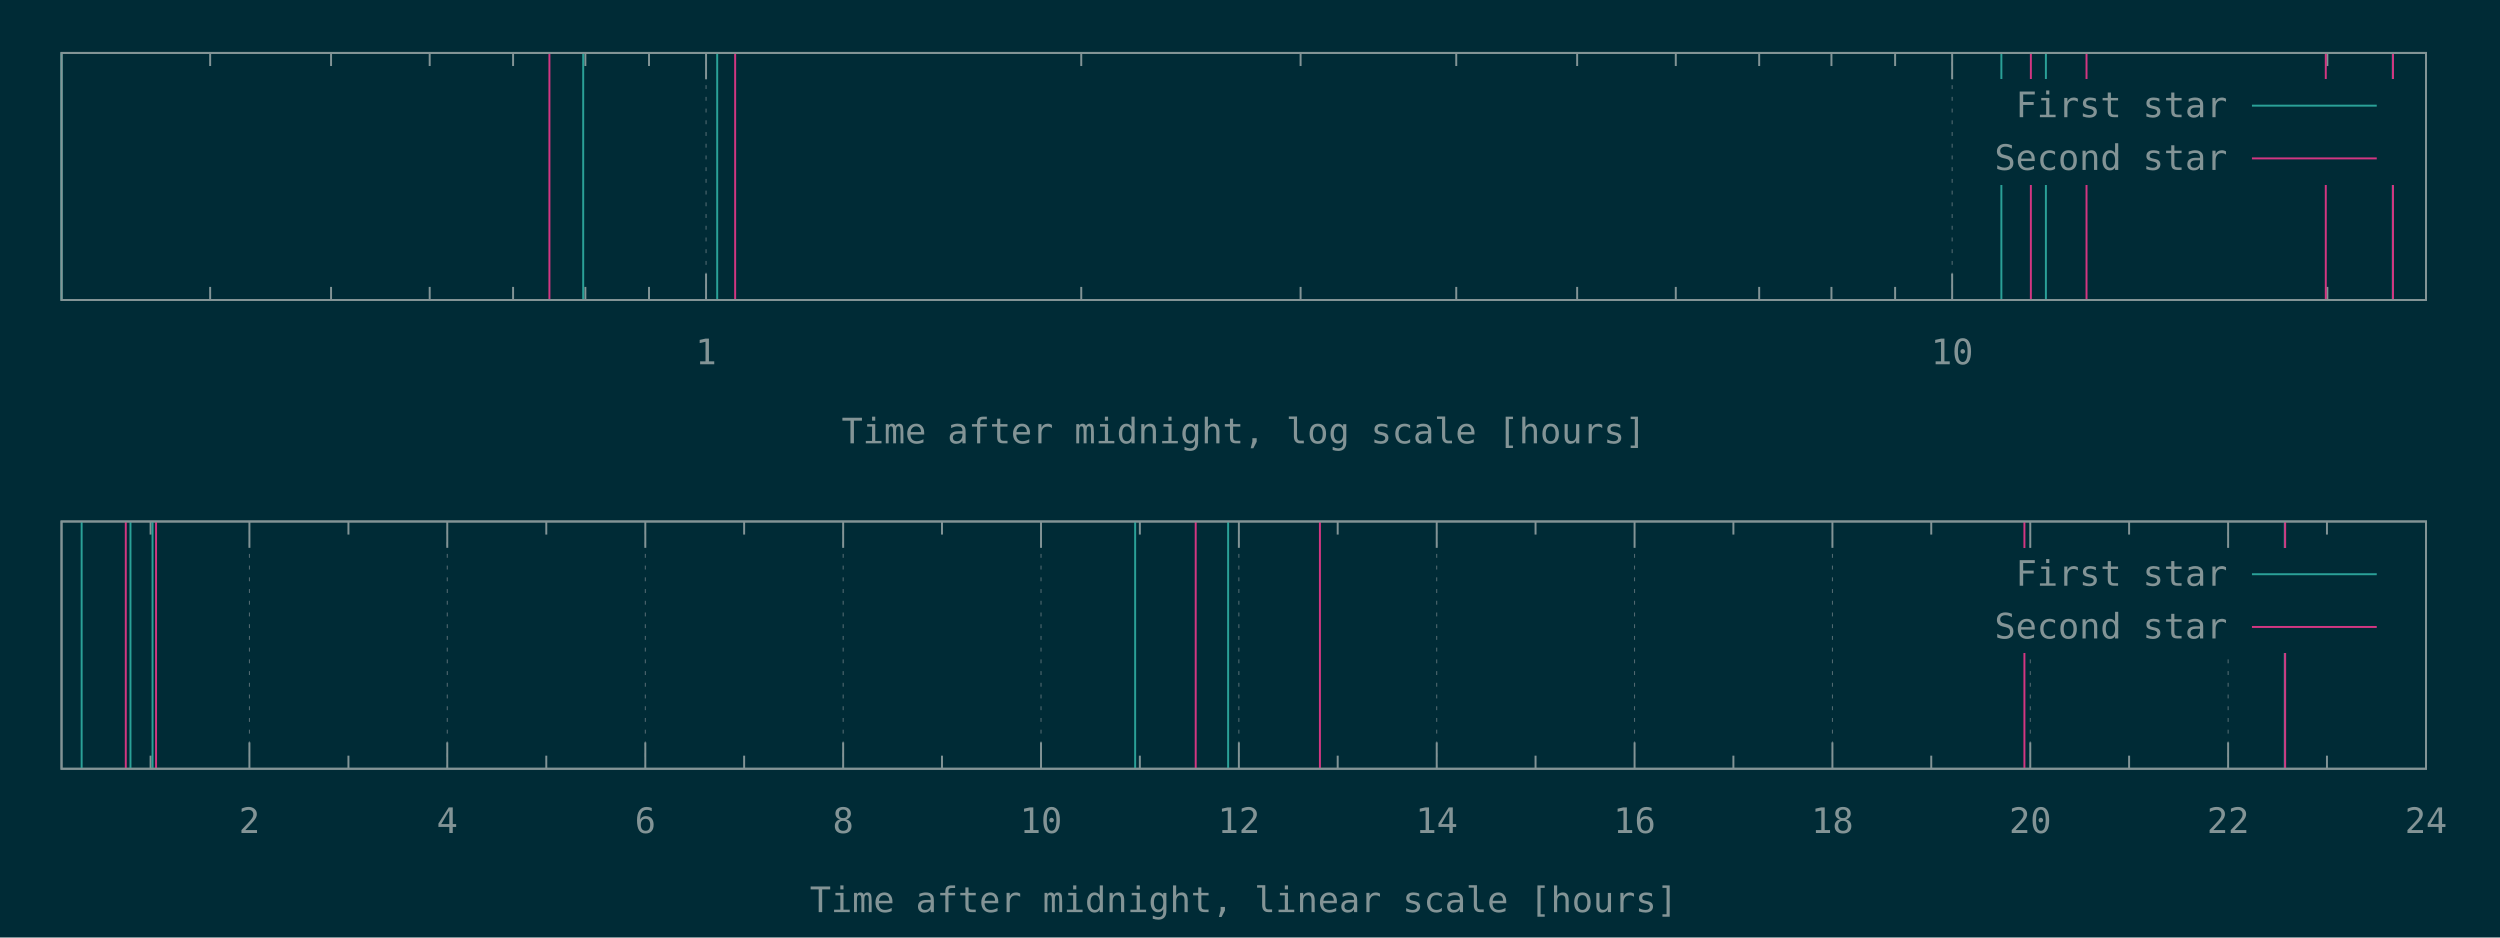
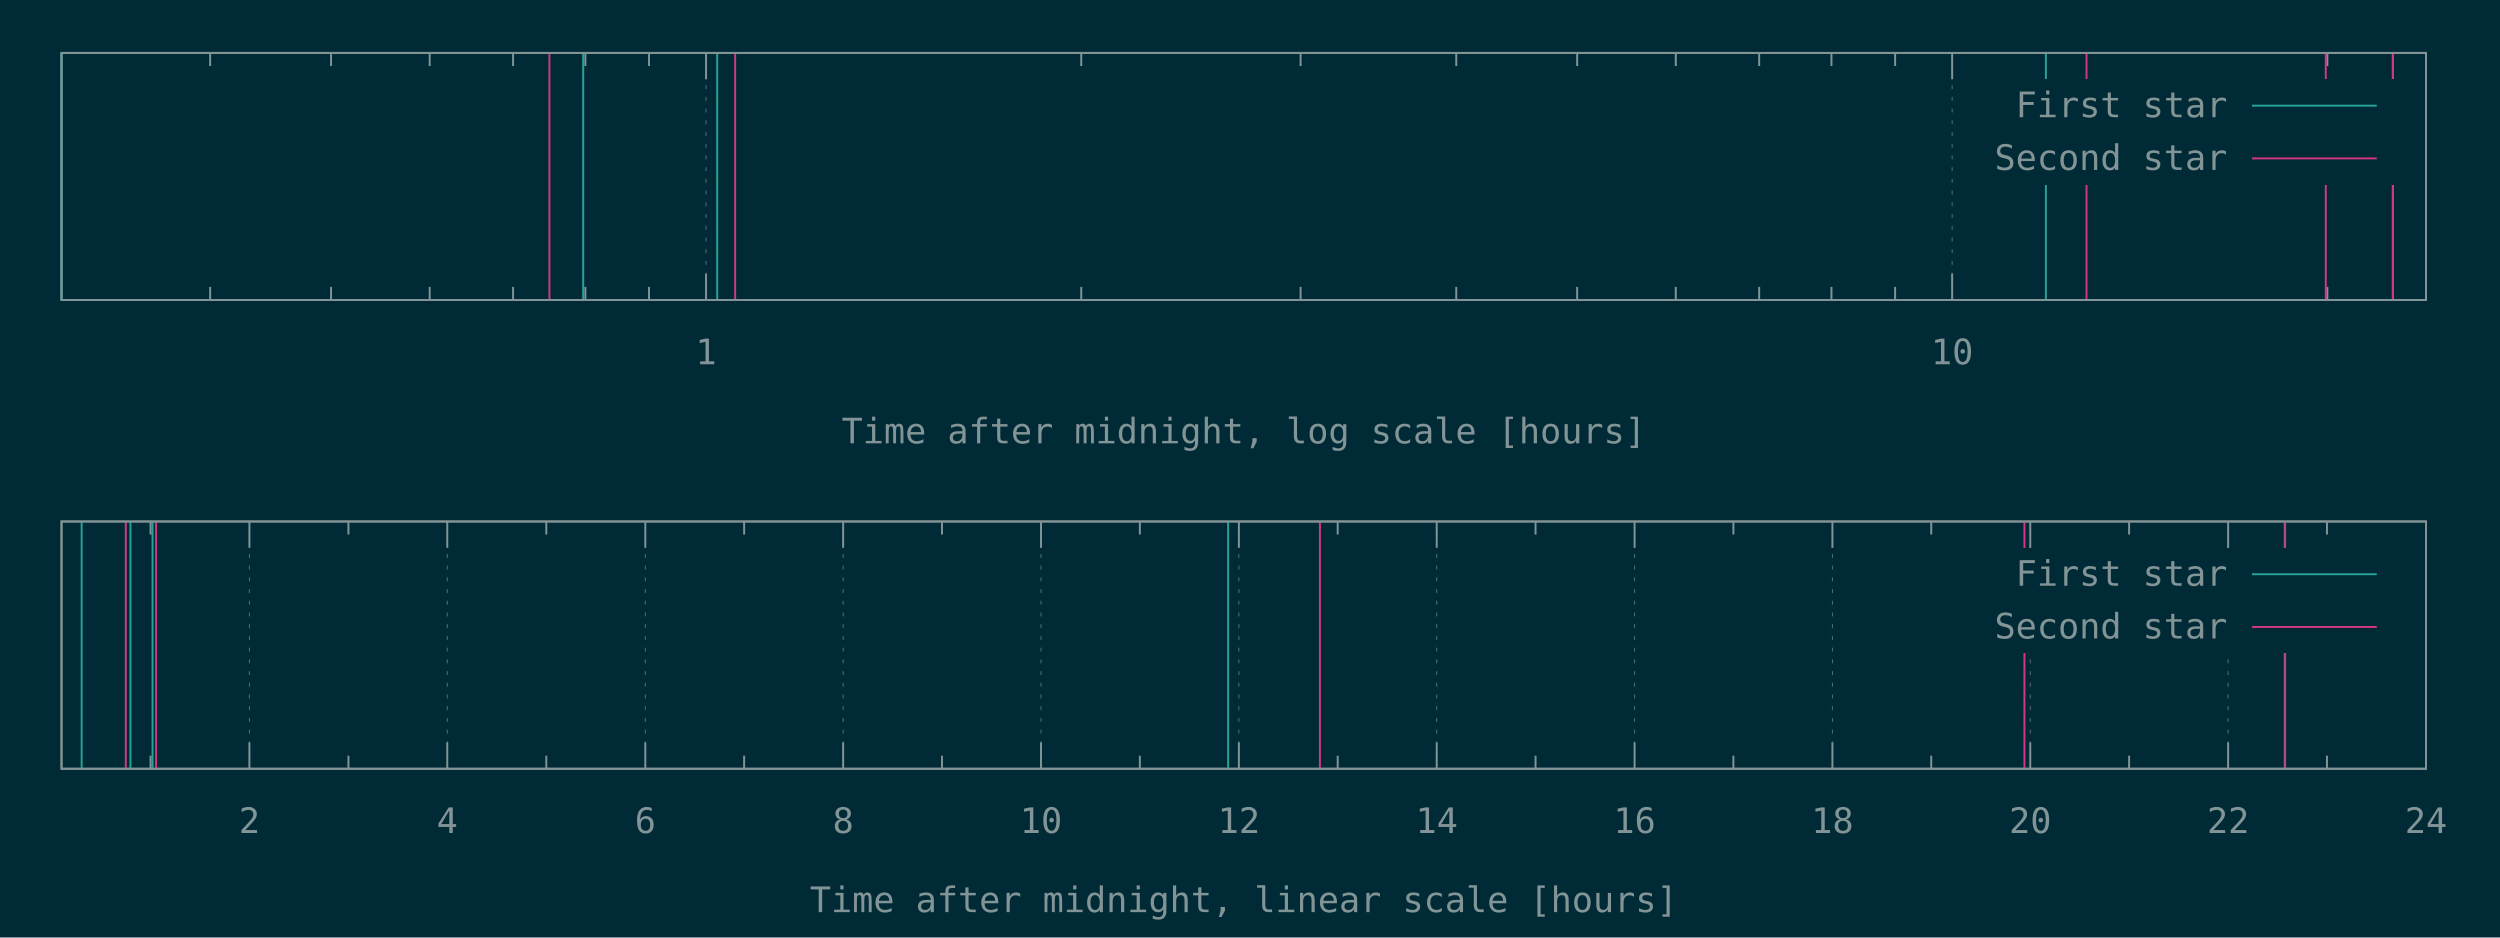
<svg xmlns="http://www.w3.org/2000/svg" xmlns:xlink="http://www.w3.org/1999/xlink" width="1280" height="480" viewBox="0 0 1280 480">
  <g id="gnuplot_canvas">
    <rect x="0" y="0" width="1280" height="480" fill="#002b36" />
    <defs>
      <circle id="gpDot" r="0.5" stroke-width="0.5" stroke="currentColor" />
      <path id="gpPt0" stroke-width="0.148" stroke="currentColor" d="M-1,0 h2 M0,-1 v2" />
      <path id="gpPt1" stroke-width="0.148" stroke="currentColor" d="M-1,-1 L1,1 M1,-1 L-1,1" />
      <path id="gpPt2" stroke-width="0.148" stroke="currentColor" d="M-1,0 L1,0 M0,-1 L0,1 M-1,-1 L1,1 M-1,1 L1,-1" />
      <rect id="gpPt3" stroke-width="0.148" stroke="currentColor" x="-1" y="-1" width="2" height="2" />
      <rect id="gpPt4" stroke-width="0.148" stroke="currentColor" fill="currentColor" x="-1" y="-1" width="2" height="2" />
      <circle id="gpPt5" stroke-width="0.148" stroke="currentColor" cx="0" cy="0" r="1" />
      <use xlink:href="#gpPt5" id="gpPt6" fill="currentColor" stroke="none" />
      <path id="gpPt7" stroke-width="0.148" stroke="currentColor" d="M0,-1.33 L-1.33,0.67 L1.33,0.67 z" />
      <use xlink:href="#gpPt7" id="gpPt8" fill="currentColor" stroke="none" />
      <use xlink:href="#gpPt7" id="gpPt9" stroke="currentColor" transform="rotate(180)" />
      <use xlink:href="#gpPt9" id="gpPt10" fill="currentColor" stroke="none" />
      <use xlink:href="#gpPt3" id="gpPt11" stroke="currentColor" transform="rotate(45)" />
      <use xlink:href="#gpPt11" id="gpPt12" fill="currentColor" stroke="none" />
      <path id="gpPt13" stroke-width="0.148" stroke="currentColor" d="M0,1.330 L1.265,0.411 L0.782,-1.067 L-0.782,-1.076 L-1.265,0.411 z" />
      <use xlink:href="#gpPt13" id="gpPt14" fill="currentColor" stroke="none" />
      <filter id="textbox" filterUnits="objectBoundingBox" x="0" y="0" height="1" width="1">
        <feFlood flood-color="#002B36" flood-opacity="1" result="bgnd" />
        <feComposite in="SourceGraphic" in2="bgnd" operator="atop" />
      </filter>
      <filter id="greybox" filterUnits="objectBoundingBox" x="0" y="0" height="1" width="1">
        <feFlood flood-color="lightgrey" flood-opacity="1" result="grey" />
        <feComposite in="SourceGraphic" in2="grey" operator="atop" />
      </filter>
    </defs>
    <g fill="none" color="#002B36" stroke="currentColor" stroke-width="1.00" stroke-linecap="butt" stroke-linejoin="miter">
</g>
    <g fill="none" color="black" stroke="currentColor" stroke-width="1.00" stroke-linecap="butt" stroke-linejoin="miter">
      <path stroke="rgb(131, 148, 150)" d="M107.6,153.6 L107.6,146.9 M107.6,27.1 L107.6,33.8 M169.5,153.6 L169.5,146.9 M169.5,27.1 L169.5,33.8   M220.0,153.6 L220.0,146.9 M220.0,27.1 L220.0,33.8 M262.7,153.6 L262.7,146.9 M262.7,27.1 L262.7,33.8   M299.7,153.6 L299.7,146.9 M299.7,27.1 L299.7,33.8 M332.3,153.6 L332.3,146.9 M332.3,27.1 L332.3,33.8    " />
    </g>
    <g fill="none" color="black" stroke="rgb(131, 148, 150)" stroke-width="0.50" stroke-linecap="butt" stroke-linejoin="miter">
</g>
    <g fill="none" color="gray" stroke="currentColor" stroke-width="0.50" stroke-linecap="butt" stroke-linejoin="miter">
      <path stroke="rgb( 88, 110, 117)" stroke-dasharray="2,4" class="gridline" d="M361.5,153.6 L361.5,27.1  " />
    </g>
    <g fill="none" color="gray" stroke="rgb( 88, 110, 117)" stroke-width="1.00" stroke-linecap="butt" stroke-linejoin="miter">
</g>
    <g fill="none" color="black" stroke="currentColor" stroke-width="1.00" stroke-linecap="butt" stroke-linejoin="miter">
      <path stroke="rgb(131, 148, 150)" d="M361.5,153.6 L361.5,140.1 M361.5,27.1 L361.5,40.6  " />
      <g transform="translate(361.5,186.5)" stroke="none" fill="rgb(131,148,150)" font-family="Inconsolata" font-size="18.00" text-anchor="middle">
        <text>
          <tspan font-family="Inconsolata"> 1</tspan>
        </text>
      </g>
    </g>
    <g fill="none" color="black" stroke="currentColor" stroke-width="1.00" stroke-linecap="butt" stroke-linejoin="miter">
      <path stroke="rgb(131, 148, 150)" d="M553.6,153.6 L553.6,146.9 M553.6,27.1 L553.6,33.8 M665.9,153.6 L665.9,146.9 M665.9,27.1 L665.9,33.8   M745.6,153.6 L745.6,146.9 M745.6,27.1 L745.6,33.8 M807.5,153.6 L807.5,146.9 M807.5,27.1 L807.5,33.8   M858.0,153.6 L858.0,146.9 M858.0,27.1 L858.0,33.8 M900.7,153.6 L900.7,146.9 M900.7,27.1 L900.7,33.8   M937.7,153.6 L937.7,146.9 M937.7,27.1 L937.7,33.8 M970.3,153.6 L970.3,146.9 M970.3,27.1 L970.3,33.8    " />
    </g>
    <g fill="none" color="black" stroke="rgb(131, 148, 150)" stroke-width="0.50" stroke-linecap="butt" stroke-linejoin="miter">
</g>
    <g fill="none" color="gray" stroke="currentColor" stroke-width="0.50" stroke-linecap="butt" stroke-linejoin="miter">
      <path stroke="rgb( 88, 110, 117)" stroke-dasharray="2,4" class="gridline" d="M999.5,153.6 L999.5,27.1  " />
    </g>
    <g fill="none" color="gray" stroke="rgb( 88, 110, 117)" stroke-width="1.00" stroke-linecap="butt" stroke-linejoin="miter">
</g>
    <g fill="none" color="black" stroke="currentColor" stroke-width="1.00" stroke-linecap="butt" stroke-linejoin="miter">
      <path stroke="rgb(131, 148, 150)" d="M999.5,153.6 L999.5,140.1 M999.5,27.1 L999.5,40.6  " />
      <g transform="translate(999.5,186.5)" stroke="none" fill="rgb(131,148,150)" font-family="Inconsolata" font-size="18.00" text-anchor="middle">
        <text>
          <tspan font-family="Inconsolata"> 10</tspan>
        </text>
      </g>
    </g>
    <g fill="none" color="black" stroke="currentColor" stroke-width="1.00" stroke-linecap="butt" stroke-linejoin="miter">
      <path stroke="rgb(131, 148, 150)" d="M1191.6,153.6 L1191.6,146.9 M1191.6,27.1 L1191.6,33.8  " />
    </g>
    <g fill="none" color="black" stroke="currentColor" stroke-width="1.00" stroke-linecap="butt" stroke-linejoin="miter">
      <path stroke="rgb(131, 148, 150)" d="M31.5,27.1 L31.5,153.6 L1242.1,153.6 L1242.1,27.1 L31.5,27.1 Z  " />
    </g>
    <g fill="none" color="black" stroke="currentColor" stroke-width="1.00" stroke-linecap="butt" stroke-linejoin="miter">
      <g transform="translate(636.8,227.0)" stroke="none" fill="rgb(131,148,150)" font-family="Inconsolata" font-size="18.00" text-anchor="middle">
        <text>
          <tspan font-family="Inconsolata">Time after midnight, log scale [hours]</tspan>
        </text>
      </g>
    </g>
    <g fill="none" color="black" stroke="currentColor" stroke-width="1.00" stroke-linecap="butt" stroke-linejoin="miter">
</g>
    <g id="gnuplot_plot_1a">
      <g fill="none" color="black" stroke="currentColor" stroke-width="1.00" stroke-linecap="butt" stroke-linejoin="miter">
-         <path stroke="rgb( 42, 161, 152)" d="M31.5,153.6 L31.5,27.1 M298.6,153.6 L298.6,27.1 M367.2,153.6 L367.2,27.1 M1024.7,153.6 L1024.7,27.1   M1047.5,153.6 L1047.5,27.1 M1225.1,153.6 L1225.1,27.1  " />
+         <path stroke="rgb( 42, 161, 152)" d="M31.5,153.6 L31.5,27.1 M298.6,153.6 L298.6,27.1 M367.2,153.6 L367.2,27.1 M1047.5,153.6 L1047.5,27.1   M1225.1,153.6 L1225.1,27.1  " />
      </g>
    </g>
    <g id="gnuplot_plot_2a">
      <g fill="none" color="black" stroke="currentColor" stroke-width="1.00" stroke-linecap="butt" stroke-linejoin="miter">
-         <path stroke="rgb(211,  54, 130)" d="M281.3,153.6 L281.3,27.1 M376.4,153.6 L376.4,27.1 M1039.8,153.6 L1039.8,27.1 M1068.3,153.6 L1068.3,27.1   M1190.8,153.6 L1190.8,27.1 M1225.2,153.6 L1225.2,27.1  " />
+         <path stroke="rgb(211,  54, 130)" d="M281.3,153.6 L281.3,27.1 M376.4,153.6 L376.4,27.1 M1068.3,153.6 L1068.3,27.1 M1190.8,153.6 L1190.8,27.1   M1225.2,153.6 L1225.2,27.1  " />
      </g>
    </g>
    <g stroke="none" shape-rendering="crispEdges">
      <polygon fill="#002B36" points="1001.8,94.6 1229.5,94.6 1229.5,40.6 1001.8,40.6 " />
    </g>
    <g id="gnuplot_plot_1a">
      <g fill="none" color="black" stroke="currentColor" stroke-width="1.00" stroke-linecap="butt" stroke-linejoin="miter">
        <g transform="translate(1140.4,60.0)" stroke="none" fill="rgb(131,148,150)" font-family="Inconsolata" font-size="18.00" text-anchor="end">
          <text>
            <tspan font-family="Inconsolata">First star</tspan>
          </text>
        </g>
      </g>
      <g fill="none" color="black" stroke="currentColor" stroke-width="1.00" stroke-linecap="butt" stroke-linejoin="miter">
        <path stroke="rgb( 42, 161, 152)" d="M1153.0,54.1 L1216.9,54.1  " />
      </g>
    </g>
    <g id="gnuplot_plot_2a">
      <g fill="none" color="black" stroke="currentColor" stroke-width="1.00" stroke-linecap="butt" stroke-linejoin="miter">
        <g transform="translate(1140.4,87.0)" stroke="none" fill="rgb(131,148,150)" font-family="Inconsolata" font-size="18.00" text-anchor="end">
          <text>
            <tspan font-family="Inconsolata">Second star</tspan>
          </text>
        </g>
      </g>
      <g fill="none" color="black" stroke="currentColor" stroke-width="1.00" stroke-linecap="butt" stroke-linejoin="miter">
        <path stroke="rgb(211,  54, 130)" d="M1153.0,81.1 L1216.9,81.1  " />
      </g>
    </g>
    <g fill="none" color="#002B36" stroke="rgb(211,  54, 130)" stroke-width="2.00" stroke-linecap="butt" stroke-linejoin="miter">
</g>
    <g fill="none" color="black" stroke="currentColor" stroke-width="2.00" stroke-linecap="butt" stroke-linejoin="miter">
</g>
    <g fill="none" color="black" stroke="black" stroke-width="1.00" stroke-linecap="butt" stroke-linejoin="miter">
</g>
    <g fill="none" color="black" stroke="currentColor" stroke-width="1.00" stroke-linecap="butt" stroke-linejoin="miter">
      <path stroke="rgb(131, 148, 150)" d="M31.5,27.1 L31.5,153.6 L1242.1,153.6 L1242.1,27.1 L31.5,27.1 Z  " />
    </g>
    <g fill="none" color="black" stroke="currentColor" stroke-width="1.00" stroke-linecap="butt" stroke-linejoin="miter">
</g>
    <g fill="none" color="black" stroke="currentColor" stroke-width="1.00" stroke-linecap="butt" stroke-linejoin="miter">
      <path stroke="rgb(131, 148, 150)" d="M77.1,393.6 L77.1,386.9 M77.1,267.0 L77.1,273.7  " />
    </g>
    <g fill="none" color="black" stroke="rgb(131, 148, 150)" stroke-width="0.50" stroke-linecap="butt" stroke-linejoin="miter">
</g>
    <g fill="none" color="gray" stroke="currentColor" stroke-width="0.50" stroke-linecap="butt" stroke-linejoin="miter">
      <path stroke="rgb( 88, 110, 117)" stroke-dasharray="2,4" class="gridline" d="M127.7,393.6 L127.7,267.0  " />
    </g>
    <g fill="none" color="gray" stroke="rgb( 88, 110, 117)" stroke-width="1.00" stroke-linecap="butt" stroke-linejoin="miter">
</g>
    <g fill="none" color="black" stroke="currentColor" stroke-width="1.00" stroke-linecap="butt" stroke-linejoin="miter">
      <path stroke="rgb(131, 148, 150)" d="M127.7,393.6 L127.7,380.1 M127.7,267.0 L127.7,280.5  " />
      <g transform="translate(127.7,426.5)" stroke="none" fill="rgb(131,148,150)" font-family="Inconsolata" font-size="18.00" text-anchor="middle">
        <text>
          <tspan font-family="Inconsolata"> 2</tspan>
        </text>
      </g>
    </g>
    <g fill="none" color="black" stroke="currentColor" stroke-width="1.00" stroke-linecap="butt" stroke-linejoin="miter">
      <path stroke="rgb(131, 148, 150)" d="M178.4,393.6 L178.4,386.9 M178.4,267.0 L178.4,273.7  " />
    </g>
    <g fill="none" color="black" stroke="rgb(131, 148, 150)" stroke-width="0.50" stroke-linecap="butt" stroke-linejoin="miter">
</g>
    <g fill="none" color="gray" stroke="currentColor" stroke-width="0.50" stroke-linecap="butt" stroke-linejoin="miter">
      <path stroke="rgb( 88, 110, 117)" stroke-dasharray="2,4" class="gridline" d="M229.0,393.6 L229.0,267.0  " />
    </g>
    <g fill="none" color="gray" stroke="rgb( 88, 110, 117)" stroke-width="1.00" stroke-linecap="butt" stroke-linejoin="miter">
</g>
    <g fill="none" color="black" stroke="currentColor" stroke-width="1.00" stroke-linecap="butt" stroke-linejoin="miter">
      <path stroke="rgb(131, 148, 150)" d="M229.0,393.6 L229.0,380.1 M229.0,267.0 L229.0,280.5  " />
      <g transform="translate(229.0,426.5)" stroke="none" fill="rgb(131,148,150)" font-family="Inconsolata" font-size="18.00" text-anchor="middle">
        <text>
          <tspan font-family="Inconsolata"> 4</tspan>
        </text>
      </g>
    </g>
    <g fill="none" color="black" stroke="currentColor" stroke-width="1.00" stroke-linecap="butt" stroke-linejoin="miter">
      <path stroke="rgb(131, 148, 150)" d="M279.7,393.6 L279.7,386.9 M279.7,267.0 L279.7,273.7  " />
    </g>
    <g fill="none" color="black" stroke="rgb(131, 148, 150)" stroke-width="0.50" stroke-linecap="butt" stroke-linejoin="miter">
</g>
    <g fill="none" color="gray" stroke="currentColor" stroke-width="0.50" stroke-linecap="butt" stroke-linejoin="miter">
      <path stroke="rgb( 88, 110, 117)" stroke-dasharray="2,4" class="gridline" d="M330.4,393.6 L330.4,267.0  " />
    </g>
    <g fill="none" color="gray" stroke="rgb( 88, 110, 117)" stroke-width="1.00" stroke-linecap="butt" stroke-linejoin="miter">
</g>
    <g fill="none" color="black" stroke="currentColor" stroke-width="1.00" stroke-linecap="butt" stroke-linejoin="miter">
      <path stroke="rgb(131, 148, 150)" d="M330.4,393.6 L330.4,380.1 M330.4,267.0 L330.4,280.5  " />
      <g transform="translate(330.4,426.5)" stroke="none" fill="rgb(131,148,150)" font-family="Inconsolata" font-size="18.00" text-anchor="middle">
        <text>
          <tspan font-family="Inconsolata"> 6</tspan>
        </text>
      </g>
    </g>
    <g fill="none" color="black" stroke="currentColor" stroke-width="1.00" stroke-linecap="butt" stroke-linejoin="miter">
      <path stroke="rgb(131, 148, 150)" d="M381.0,393.6 L381.0,386.9 M381.0,267.0 L381.0,273.7  " />
    </g>
    <g fill="none" color="black" stroke="rgb(131, 148, 150)" stroke-width="0.50" stroke-linecap="butt" stroke-linejoin="miter">
</g>
    <g fill="none" color="gray" stroke="currentColor" stroke-width="0.50" stroke-linecap="butt" stroke-linejoin="miter">
      <path stroke="rgb( 88, 110, 117)" stroke-dasharray="2,4" class="gridline" d="M431.7,393.6 L431.7,267.0  " />
    </g>
    <g fill="none" color="gray" stroke="rgb( 88, 110, 117)" stroke-width="1.00" stroke-linecap="butt" stroke-linejoin="miter">
</g>
    <g fill="none" color="black" stroke="currentColor" stroke-width="1.00" stroke-linecap="butt" stroke-linejoin="miter">
      <path stroke="rgb(131, 148, 150)" d="M431.7,393.6 L431.7,380.1 M431.7,267.0 L431.7,280.5  " />
      <g transform="translate(431.7,426.5)" stroke="none" fill="rgb(131,148,150)" font-family="Inconsolata" font-size="18.00" text-anchor="middle">
        <text>
          <tspan font-family="Inconsolata"> 8</tspan>
        </text>
      </g>
    </g>
    <g fill="none" color="black" stroke="currentColor" stroke-width="1.00" stroke-linecap="butt" stroke-linejoin="miter">
      <path stroke="rgb(131, 148, 150)" d="M482.3,393.6 L482.3,386.9 M482.3,267.0 L482.3,273.7  " />
    </g>
    <g fill="none" color="black" stroke="rgb(131, 148, 150)" stroke-width="0.50" stroke-linecap="butt" stroke-linejoin="miter">
</g>
    <g fill="none" color="gray" stroke="currentColor" stroke-width="0.50" stroke-linecap="butt" stroke-linejoin="miter">
      <path stroke="rgb( 88, 110, 117)" stroke-dasharray="2,4" class="gridline" d="M533.0,393.6 L533.0,267.0  " />
    </g>
    <g fill="none" color="gray" stroke="rgb( 88, 110, 117)" stroke-width="1.00" stroke-linecap="butt" stroke-linejoin="miter">
</g>
    <g fill="none" color="black" stroke="currentColor" stroke-width="1.00" stroke-linecap="butt" stroke-linejoin="miter">
      <path stroke="rgb(131, 148, 150)" d="M533.0,393.6 L533.0,380.1 M533.0,267.0 L533.0,280.5  " />
      <g transform="translate(533.0,426.5)" stroke="none" fill="rgb(131,148,150)" font-family="Inconsolata" font-size="18.00" text-anchor="middle">
        <text>
          <tspan font-family="Inconsolata"> 10</tspan>
        </text>
      </g>
    </g>
    <g fill="none" color="black" stroke="currentColor" stroke-width="1.00" stroke-linecap="butt" stroke-linejoin="miter">
      <path stroke="rgb(131, 148, 150)" d="M583.6,393.6 L583.6,386.9 M583.6,267.0 L583.6,273.7  " />
    </g>
    <g fill="none" color="black" stroke="rgb(131, 148, 150)" stroke-width="0.50" stroke-linecap="butt" stroke-linejoin="miter">
</g>
    <g fill="none" color="gray" stroke="currentColor" stroke-width="0.50" stroke-linecap="butt" stroke-linejoin="miter">
      <path stroke="rgb( 88, 110, 117)" stroke-dasharray="2,4" class="gridline" d="M634.3,393.6 L634.3,267.0  " />
    </g>
    <g fill="none" color="gray" stroke="rgb( 88, 110, 117)" stroke-width="1.00" stroke-linecap="butt" stroke-linejoin="miter">
</g>
    <g fill="none" color="black" stroke="currentColor" stroke-width="1.00" stroke-linecap="butt" stroke-linejoin="miter">
      <path stroke="rgb(131, 148, 150)" d="M634.3,393.6 L634.3,380.1 M634.3,267.0 L634.3,280.5  " />
      <g transform="translate(634.3,426.5)" stroke="none" fill="rgb(131,148,150)" font-family="Inconsolata" font-size="18.00" text-anchor="middle">
        <text>
          <tspan font-family="Inconsolata"> 12</tspan>
        </text>
      </g>
    </g>
    <g fill="none" color="black" stroke="currentColor" stroke-width="1.00" stroke-linecap="butt" stroke-linejoin="miter">
      <path stroke="rgb(131, 148, 150)" d="M684.9,393.6 L684.9,386.9 M684.9,267.0 L684.9,273.7  " />
    </g>
    <g fill="none" color="black" stroke="rgb(131, 148, 150)" stroke-width="0.50" stroke-linecap="butt" stroke-linejoin="miter">
</g>
    <g fill="none" color="gray" stroke="currentColor" stroke-width="0.50" stroke-linecap="butt" stroke-linejoin="miter">
      <path stroke="rgb( 88, 110, 117)" stroke-dasharray="2,4" class="gridline" d="M735.6,393.6 L735.6,267.0  " />
    </g>
    <g fill="none" color="gray" stroke="rgb( 88, 110, 117)" stroke-width="1.00" stroke-linecap="butt" stroke-linejoin="miter">
</g>
    <g fill="none" color="black" stroke="currentColor" stroke-width="1.00" stroke-linecap="butt" stroke-linejoin="miter">
      <path stroke="rgb(131, 148, 150)" d="M735.6,393.6 L735.6,380.1 M735.6,267.0 L735.6,280.5  " />
      <g transform="translate(735.6,426.5)" stroke="none" fill="rgb(131,148,150)" font-family="Inconsolata" font-size="18.00" text-anchor="middle">
        <text>
          <tspan font-family="Inconsolata"> 14</tspan>
        </text>
      </g>
    </g>
    <g fill="none" color="black" stroke="currentColor" stroke-width="1.00" stroke-linecap="butt" stroke-linejoin="miter">
      <path stroke="rgb(131, 148, 150)" d="M786.2,393.6 L786.2,386.9 M786.2,267.0 L786.2,273.7  " />
    </g>
    <g fill="none" color="black" stroke="rgb(131, 148, 150)" stroke-width="0.50" stroke-linecap="butt" stroke-linejoin="miter">
</g>
    <g fill="none" color="gray" stroke="currentColor" stroke-width="0.50" stroke-linecap="butt" stroke-linejoin="miter">
      <path stroke="rgb( 88, 110, 117)" stroke-dasharray="2,4" class="gridline" d="M836.9,393.6 L836.9,267.0  " />
    </g>
    <g fill="none" color="gray" stroke="rgb( 88, 110, 117)" stroke-width="1.00" stroke-linecap="butt" stroke-linejoin="miter">
</g>
    <g fill="none" color="black" stroke="currentColor" stroke-width="1.00" stroke-linecap="butt" stroke-linejoin="miter">
      <path stroke="rgb(131, 148, 150)" d="M836.9,393.6 L836.9,380.1 M836.9,267.0 L836.9,280.5  " />
      <g transform="translate(836.9,426.5)" stroke="none" fill="rgb(131,148,150)" font-family="Inconsolata" font-size="18.00" text-anchor="middle">
        <text>
          <tspan font-family="Inconsolata"> 16</tspan>
        </text>
      </g>
    </g>
    <g fill="none" color="black" stroke="currentColor" stroke-width="1.00" stroke-linecap="butt" stroke-linejoin="miter">
      <path stroke="rgb(131, 148, 150)" d="M887.5,393.6 L887.5,386.9 M887.5,267.0 L887.5,273.7  " />
    </g>
    <g fill="none" color="black" stroke="rgb(131, 148, 150)" stroke-width="0.50" stroke-linecap="butt" stroke-linejoin="miter">
</g>
    <g fill="none" color="gray" stroke="currentColor" stroke-width="0.50" stroke-linecap="butt" stroke-linejoin="miter">
      <path stroke="rgb( 88, 110, 117)" stroke-dasharray="2,4" class="gridline" d="M938.2,393.6 L938.2,267.0  " />
    </g>
    <g fill="none" color="gray" stroke="rgb( 88, 110, 117)" stroke-width="1.00" stroke-linecap="butt" stroke-linejoin="miter">
</g>
    <g fill="none" color="black" stroke="currentColor" stroke-width="1.00" stroke-linecap="butt" stroke-linejoin="miter">
      <path stroke="rgb(131, 148, 150)" d="M938.2,393.6 L938.2,380.1 M938.2,267.0 L938.2,280.5  " />
      <g transform="translate(938.2,426.5)" stroke="none" fill="rgb(131,148,150)" font-family="Inconsolata" font-size="18.00" text-anchor="middle">
        <text>
          <tspan font-family="Inconsolata"> 18</tspan>
        </text>
      </g>
    </g>
    <g fill="none" color="black" stroke="currentColor" stroke-width="1.00" stroke-linecap="butt" stroke-linejoin="miter">
      <path stroke="rgb(131, 148, 150)" d="M988.8,393.6 L988.8,386.9 M988.8,267.0 L988.8,273.7  " />
    </g>
    <g fill="none" color="black" stroke="rgb(131, 148, 150)" stroke-width="0.50" stroke-linecap="butt" stroke-linejoin="miter">
</g>
    <g fill="none" color="gray" stroke="currentColor" stroke-width="0.50" stroke-linecap="butt" stroke-linejoin="miter">
      <path stroke="rgb( 88, 110, 117)" stroke-dasharray="2,4" class="gridline" d="M1039.5,393.6 L1039.5,334.5 M1039.5,280.5 L1039.5,267.0  " />
    </g>
    <g fill="none" color="gray" stroke="rgb( 88, 110, 117)" stroke-width="1.00" stroke-linecap="butt" stroke-linejoin="miter">
</g>
    <g fill="none" color="black" stroke="currentColor" stroke-width="1.00" stroke-linecap="butt" stroke-linejoin="miter">
      <path stroke="rgb(131, 148, 150)" d="M1039.5,393.6 L1039.5,380.1 M1039.5,267.0 L1039.5,280.5  " />
      <g transform="translate(1039.5,426.5)" stroke="none" fill="rgb(131,148,150)" font-family="Inconsolata" font-size="18.00" text-anchor="middle">
        <text>
          <tspan font-family="Inconsolata"> 20</tspan>
        </text>
      </g>
    </g>
    <g fill="none" color="black" stroke="currentColor" stroke-width="1.00" stroke-linecap="butt" stroke-linejoin="miter">
      <path stroke="rgb(131, 148, 150)" d="M1090.1,393.6 L1090.1,386.9 M1090.1,267.0 L1090.1,273.7  " />
    </g>
    <g fill="none" color="black" stroke="rgb(131, 148, 150)" stroke-width="0.50" stroke-linecap="butt" stroke-linejoin="miter">
</g>
    <g fill="none" color="gray" stroke="currentColor" stroke-width="0.50" stroke-linecap="butt" stroke-linejoin="miter">
      <path stroke="rgb( 88, 110, 117)" stroke-dasharray="2,4" class="gridline" d="M1140.8,393.6 L1140.8,334.5 M1140.8,280.5 L1140.8,267.0  " />
    </g>
    <g fill="none" color="gray" stroke="rgb( 88, 110, 117)" stroke-width="1.00" stroke-linecap="butt" stroke-linejoin="miter">
</g>
    <g fill="none" color="black" stroke="currentColor" stroke-width="1.00" stroke-linecap="butt" stroke-linejoin="miter">
      <path stroke="rgb(131, 148, 150)" d="M1140.8,393.6 L1140.8,380.1 M1140.8,267.0 L1140.8,280.5  " />
      <g transform="translate(1140.8,426.5)" stroke="none" fill="rgb(131,148,150)" font-family="Inconsolata" font-size="18.00" text-anchor="middle">
        <text>
          <tspan font-family="Inconsolata"> 22</tspan>
        </text>
      </g>
    </g>
    <g fill="none" color="black" stroke="currentColor" stroke-width="1.00" stroke-linecap="butt" stroke-linejoin="miter">
      <path stroke="rgb(131, 148, 150)" d="M1191.4,393.6 L1191.4,386.9 M1191.4,267.0 L1191.4,273.7  " />
    </g>
    <g fill="none" color="black" stroke="rgb(131, 148, 150)" stroke-width="0.50" stroke-linecap="butt" stroke-linejoin="miter">
</g>
    <g fill="none" color="gray" stroke="currentColor" stroke-width="0.50" stroke-linecap="butt" stroke-linejoin="miter">
      <path stroke="rgb( 88, 110, 117)" stroke-dasharray="2,4" class="gridline" d="M1242.1,393.6 L1242.1,267.0  " />
    </g>
    <g fill="none" color="gray" stroke="rgb( 88, 110, 117)" stroke-width="1.00" stroke-linecap="butt" stroke-linejoin="miter">
</g>
    <g fill="none" color="black" stroke="currentColor" stroke-width="1.00" stroke-linecap="butt" stroke-linejoin="miter">
      <path stroke="rgb(131, 148, 150)" d="M1242.1,393.6 L1242.1,380.1 M1242.1,267.0 L1242.1,280.5  " />
      <g transform="translate(1242.1,426.5)" stroke="none" fill="rgb(131,148,150)" font-family="Inconsolata" font-size="18.00" text-anchor="middle">
        <text>
          <tspan font-family="Inconsolata"> 24</tspan>
        </text>
      </g>
    </g>
    <g fill="none" color="black" stroke="currentColor" stroke-width="1.00" stroke-linecap="butt" stroke-linejoin="miter">
</g>
    <g fill="none" color="black" stroke="currentColor" stroke-width="1.00" stroke-linecap="butt" stroke-linejoin="miter">
      <path stroke="rgb(131, 148, 150)" d="M31.5,267.0 L31.5,393.6 L1242.1,393.6 L1242.1,267.0 L31.5,267.0 Z  " />
    </g>
    <g fill="none" color="black" stroke="currentColor" stroke-width="1.00" stroke-linecap="butt" stroke-linejoin="miter">
      <g transform="translate(636.8,467.0)" stroke="none" fill="rgb(131,148,150)" font-family="Inconsolata" font-size="18.00" text-anchor="middle">
        <text>
          <tspan font-family="Inconsolata">Time after midnight, linear scale [hours]</tspan>
        </text>
      </g>
    </g>
    <g fill="none" color="black" stroke="currentColor" stroke-width="1.00" stroke-linecap="butt" stroke-linejoin="miter">
</g>
    <g id="gnuplot_plot_1b">
      <g fill="none" color="black" stroke="currentColor" stroke-width="1.00" stroke-linecap="butt" stroke-linejoin="miter">
-         <path stroke="rgb( 42, 161, 152)" d="M41.8,393.6 L41.8,267.0 M66.8,393.6 L66.8,267.0 M78.1,393.6 L78.1,267.0 M581.2,393.6 L581.2,267.0   M628.8,393.6 L628.8,267.0 M1169.8,393.6 L1169.8,267.0  " />
+         <path stroke="rgb( 42, 161, 152)" d="M41.8,393.6 L41.8,267.0 M66.8,393.6 L66.8,267.0 M78.1,393.6 L78.1,267.0 M628.8,393.6 L628.8,267.0   M1169.8,393.6 L1169.8,267.0  " />
      </g>
    </g>
    <g id="gnuplot_plot_2b">
      <g fill="none" color="black" stroke="currentColor" stroke-width="1.00" stroke-linecap="butt" stroke-linejoin="miter">
-         <path stroke="rgb(211,  54, 130)" d="M64.4,393.6 L64.4,267.0 M79.9,393.6 L79.9,267.0 M612.2,393.6 L612.2,267.0 M675.8,393.6 L675.8,267.0   M1036.5,393.6 L1036.5,267.0 M1170.0,393.6 L1170.0,267.0  " />
+         <path stroke="rgb(211,  54, 130)" d="M64.4,393.6 L64.4,267.0 M79.9,393.6 L79.9,267.0 M675.8,393.6 L675.8,267.0 M1036.5,393.6 L1036.5,267.0   M1170.0,393.6 L1170.0,267.0  " />
      </g>
    </g>
    <g stroke="none" shape-rendering="crispEdges">
      <polygon fill="#002B36" points="1001.8,334.5 1229.5,334.5 1229.5,280.5 1001.8,280.5 " />
    </g>
    <g id="gnuplot_plot_1b">
      <g fill="none" color="black" stroke="currentColor" stroke-width="1.00" stroke-linecap="butt" stroke-linejoin="miter">
        <g transform="translate(1140.4,299.9)" stroke="none" fill="rgb(131,148,150)" font-family="Inconsolata" font-size="18.00" text-anchor="end">
          <text>
            <tspan font-family="Inconsolata">First star</tspan>
          </text>
        </g>
      </g>
      <g fill="none" color="black" stroke="currentColor" stroke-width="1.00" stroke-linecap="butt" stroke-linejoin="miter">
        <path stroke="rgb( 42, 161, 152)" d="M1153.0,294.0 L1216.9,294.0  " />
      </g>
    </g>
    <g id="gnuplot_plot_2b">
      <g fill="none" color="black" stroke="currentColor" stroke-width="1.00" stroke-linecap="butt" stroke-linejoin="miter">
        <g transform="translate(1140.4,326.9)" stroke="none" fill="rgb(131,148,150)" font-family="Inconsolata" font-size="18.00" text-anchor="end">
          <text>
            <tspan font-family="Inconsolata">Second star</tspan>
          </text>
        </g>
      </g>
      <g fill="none" color="black" stroke="currentColor" stroke-width="1.00" stroke-linecap="butt" stroke-linejoin="miter">
        <path stroke="rgb(211,  54, 130)" d="M1153.0,321.0 L1216.9,321.0  " />
      </g>
    </g>
    <g fill="none" color="#002B36" stroke="rgb(211,  54, 130)" stroke-width="2.00" stroke-linecap="butt" stroke-linejoin="miter">
</g>
    <g fill="none" color="black" stroke="currentColor" stroke-width="2.00" stroke-linecap="butt" stroke-linejoin="miter">
</g>
    <g fill="none" color="black" stroke="black" stroke-width="1.00" stroke-linecap="butt" stroke-linejoin="miter">
</g>
    <g fill="none" color="black" stroke="currentColor" stroke-width="1.00" stroke-linecap="butt" stroke-linejoin="miter">
      <path stroke="rgb(131, 148, 150)" d="M31.5,267.0 L31.5,393.6 L1242.1,393.6 L1242.1,267.0 L31.5,267.0 Z  " />
    </g>
    <g fill="none" color="black" stroke="currentColor" stroke-width="1.00" stroke-linecap="butt" stroke-linejoin="miter">
</g>
  </g>
</svg>
